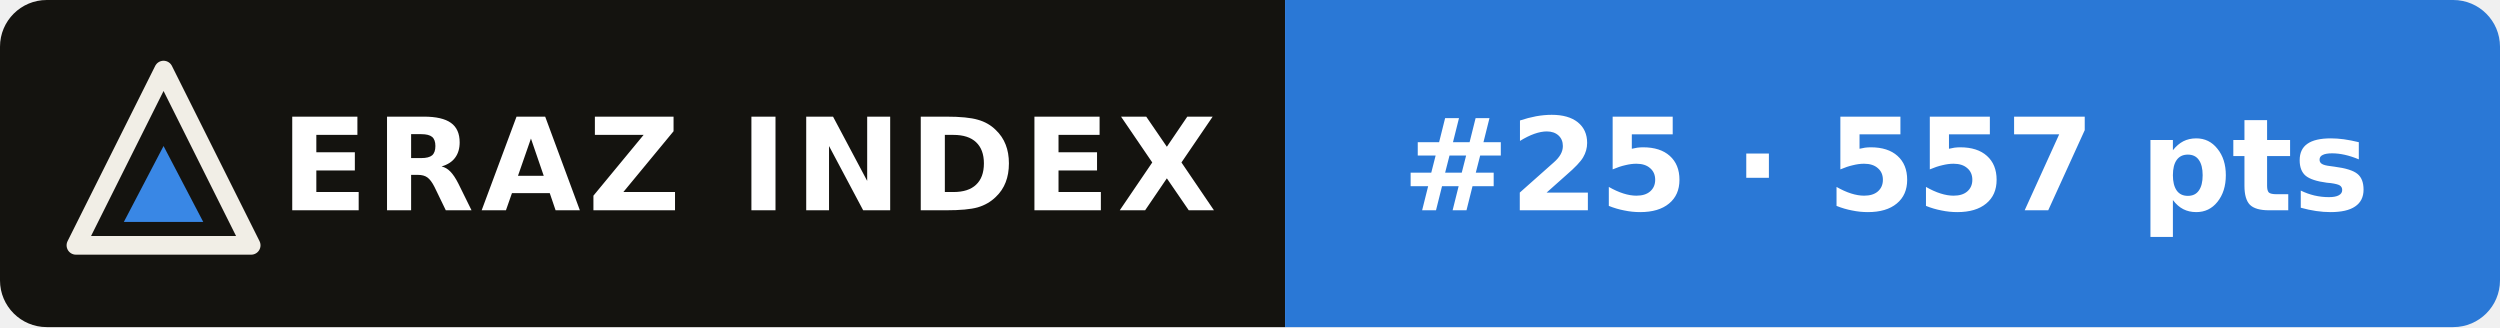
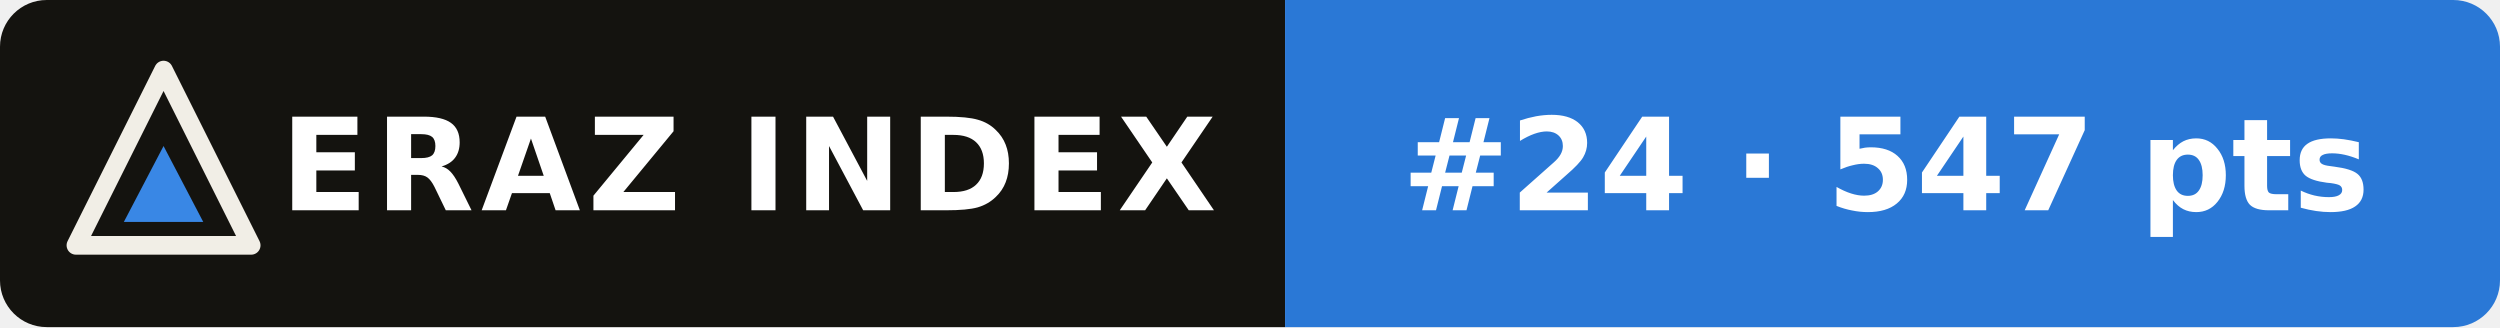
- <svg xmlns="http://www.w3.org/2000/svg" width="214" height="28" viewBox="0 0 214 28" role="img" aria-label="ERAZ Index: Claude Haiku 5.5 #25 · 557 pts">
+ <svg xmlns="http://www.w3.org/2000/svg" width="214" height="28" viewBox="0 0 214 28" role="img" aria-label="ERAZ Index: Claude Haiku 5.5 #24 · 547 pts">
  <clipPath id="c">
    <rect width="214" height="28" rx="4" />
  </clipPath>
  <g clip-path="url(#c)">
    <rect width="110" height="28" fill="#14130f" />
    <rect x="110" width="104" height="28" fill="#2a78d6" />
  </g>
  <path d="M14 6 21.5 21H6.5Z" fill="none" stroke="#f1eee6" stroke-width="1.6" stroke-linejoin="round" />
  <path d="M14 12.5 17.4 19H10.6Z" fill="#3987e5" />
  <g font-family="Verdana,DejaVu Sans,Geneva,sans-serif" font-size="11" font-weight="bold" fill="#fff">
    <text x="24" y="18" letter-spacing=".6">ERAZ INDEX</text>
-     <text x="120" y="18">#25 · 557 pts</text>
+     <text x="120" y="18">#24 · 547 pts</text>
  </g>
</svg>
